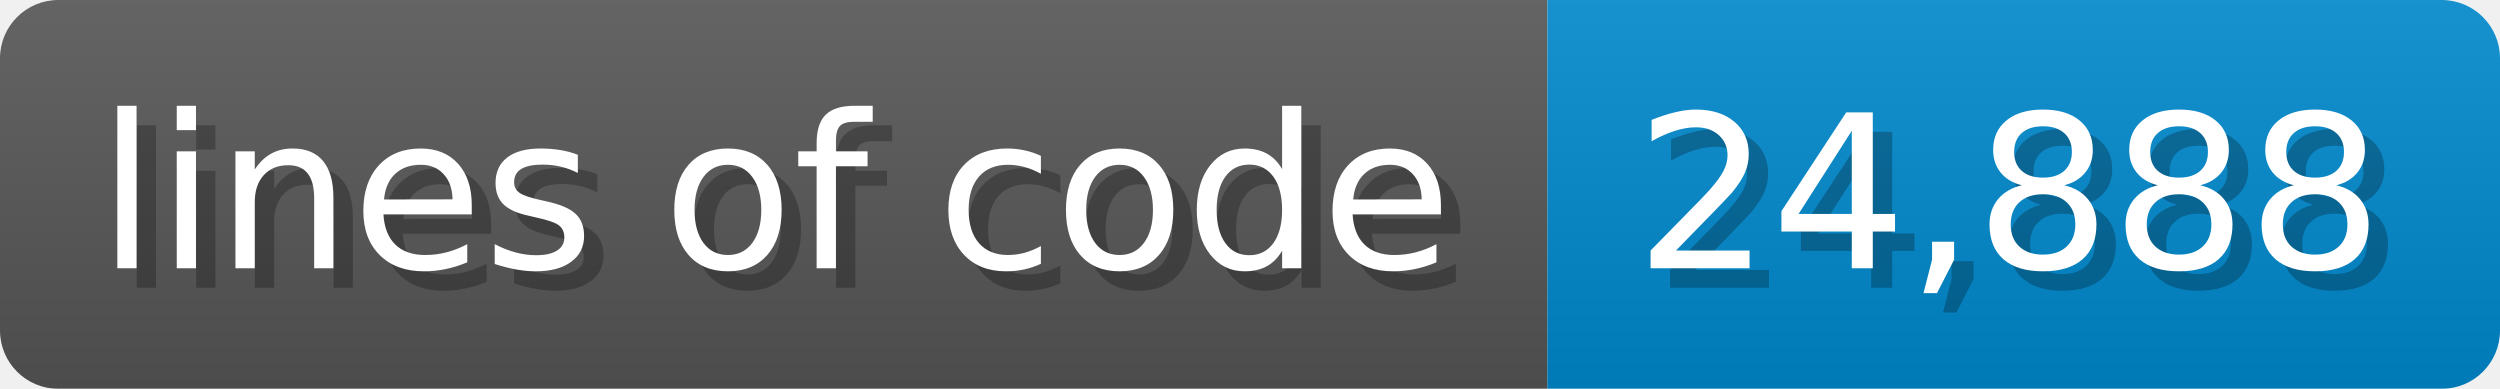
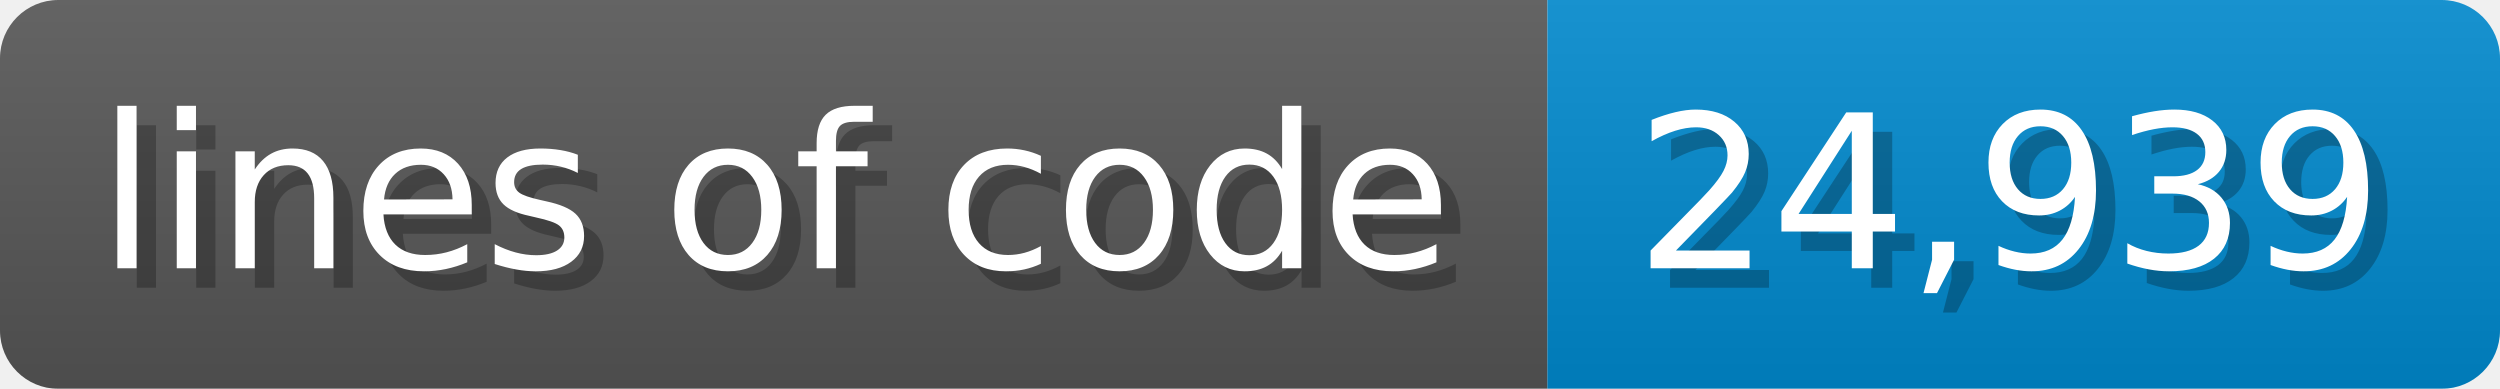
<svg xmlns="http://www.w3.org/2000/svg" width="128.6" height="20" viewBox="0 0 1286 200">
  <linearGradient id="a" x2="0" y2="100%">
    <stop offset="0" stop-opacity=".1" stop-color="#EEE" />
    <stop offset="1" stop-opacity=".1" />
  </linearGradient>
  <mask id="m">
    <rect width="1286" height="200" rx="30" fill="#FFF" />
  </mask>
  <g mask="url(#m)">
    <rect width="796" height="200" fill="#555" />
    <rect width="490" height="200" fill="#08C" x="796" />
    <rect width="1286" height="200" fill="url(#a)" />
  </g>
  <g fill="#fff" text-anchor="start" font-family="Verdana,DejaVu Sans,sans-serif" font-size="110">
    <text x="60" y="148" textLength="696" fill="#000" opacity="0.25">lines of code</text>
    <text x="50" y="138" textLength="696">lines of code</text>
-     <text x="851" y="148" textLength="390" fill="#000" opacity="0.25">24,888</text>
-     <text x="841" y="138" textLength="390">24,888</text>
+     <text x="851" y="148" textLength="390" fill="#000" opacity="0.25">24,939</text>
+     <text x="841" y="138" textLength="390">24,939</text>
  </g>
</svg>
